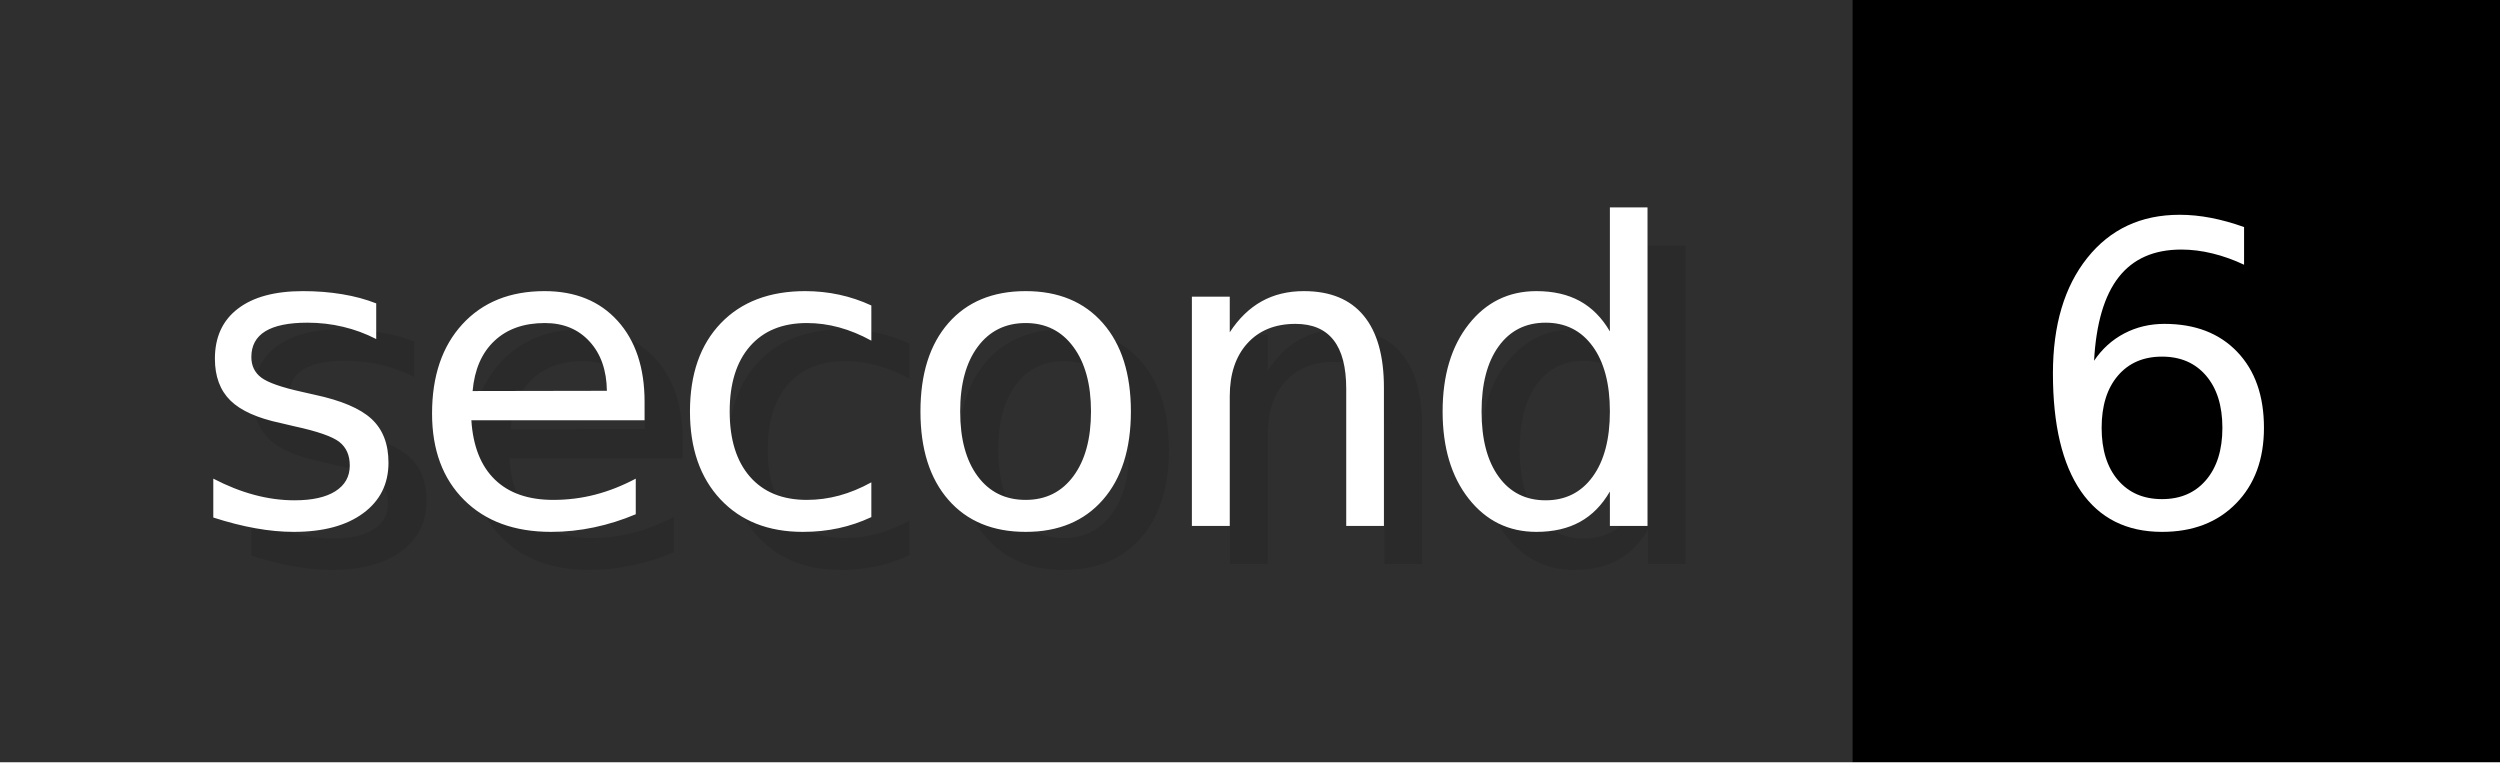
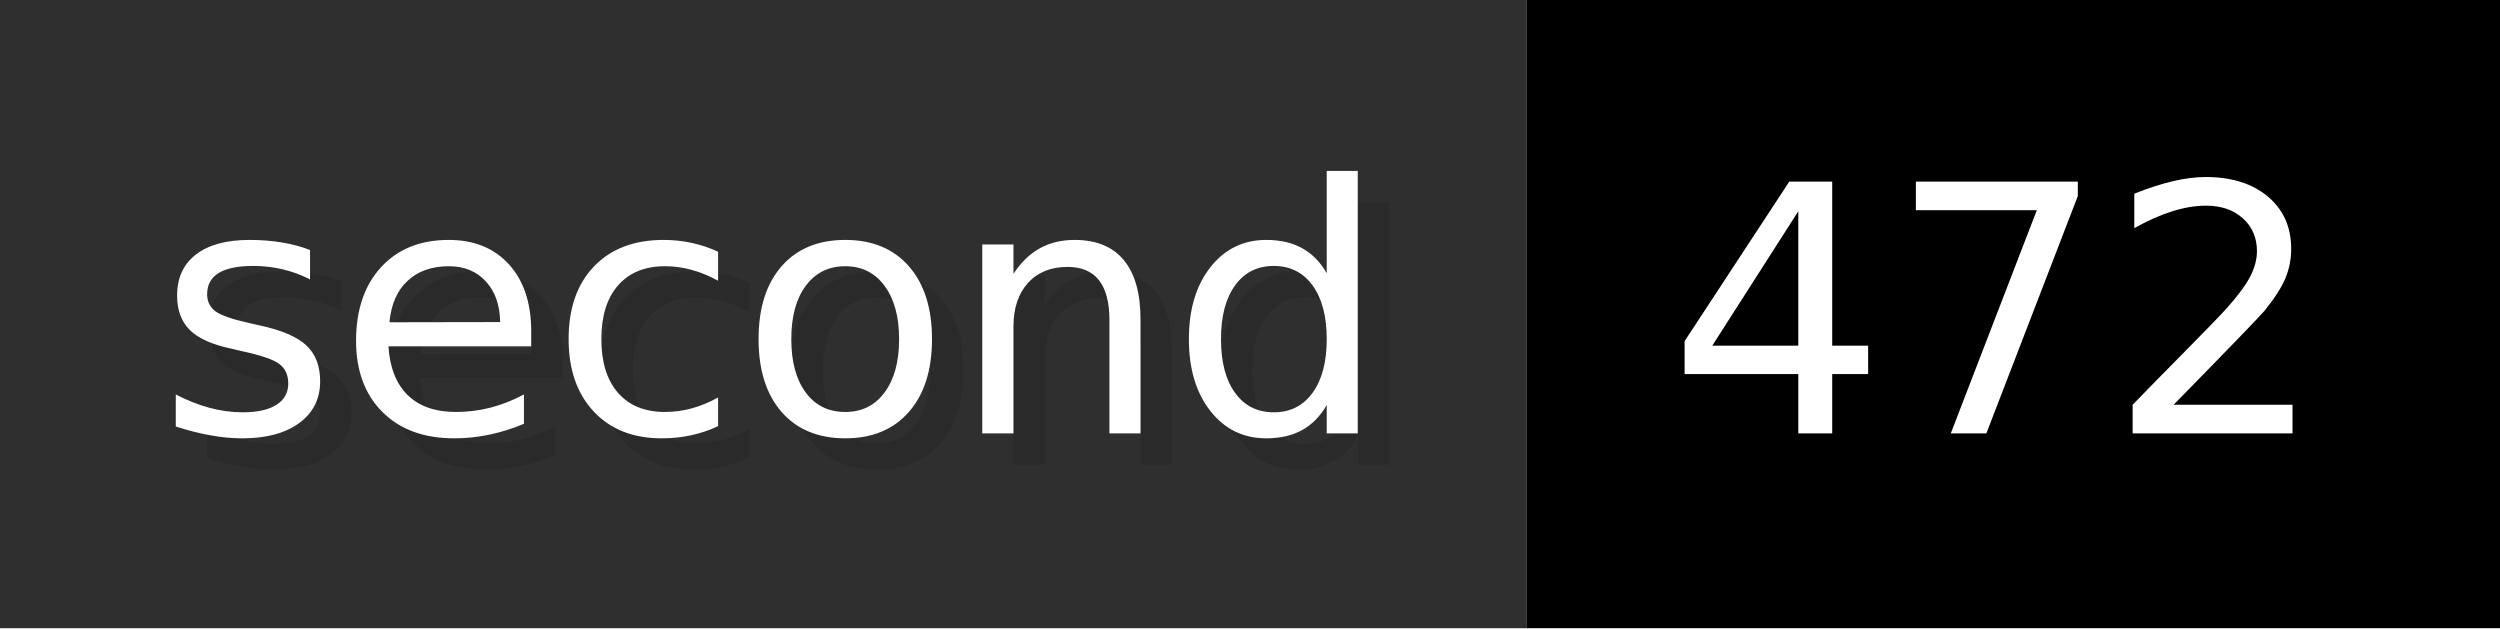
- <svg xmlns="http://www.w3.org/2000/svg" width="65.6" height="20" viewBox="0 0 656 200" role="img" aria-label="second: 6">
+ <svg xmlns="http://www.w3.org/2000/svg" width="79.6" height="20" viewBox="0 0 796 200" role="img" aria-label="second: 472">
  <g>
    <rect fill="#2F2F2F" width="486" height="200" />
-     <rect fill="#" x="486" width="170" height="200" />
+     <rect fill="#" x="486" width="310" height="200" />
  </g>
  <g aria-hidden="true" fill="#fff" text-anchor="start" font-family="Verdana,DejaVu Sans,sans-serif" font-size="110">
    <text x="60" y="148" textLength="386" fill="#000" opacity="0.1">second</text>
    <text x="50" y="138" textLength="386">second</text>
-     <text x="541" y="148" textLength="70" fill="#000" opacity="0.1">6</text>
-     <text x="531" y="138" textLength="70">6</text>
+     <text x="541" y="148" textLength="210" fill="#000" opacity="0.1">472</text>
+     <text x="531" y="138" textLength="210">472</text>
  </g>
</svg>
